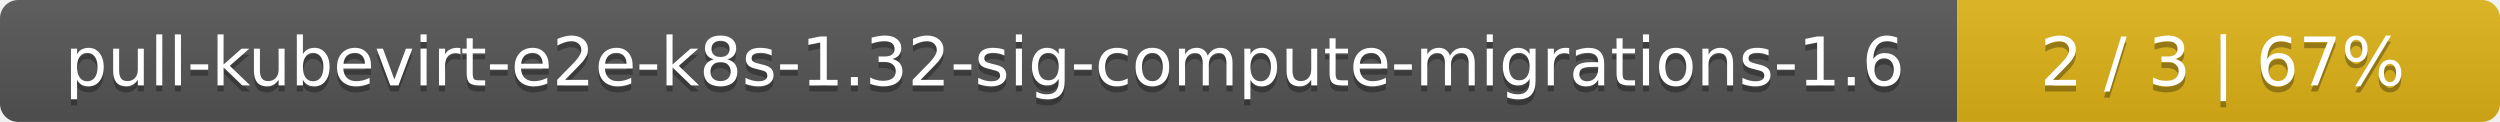
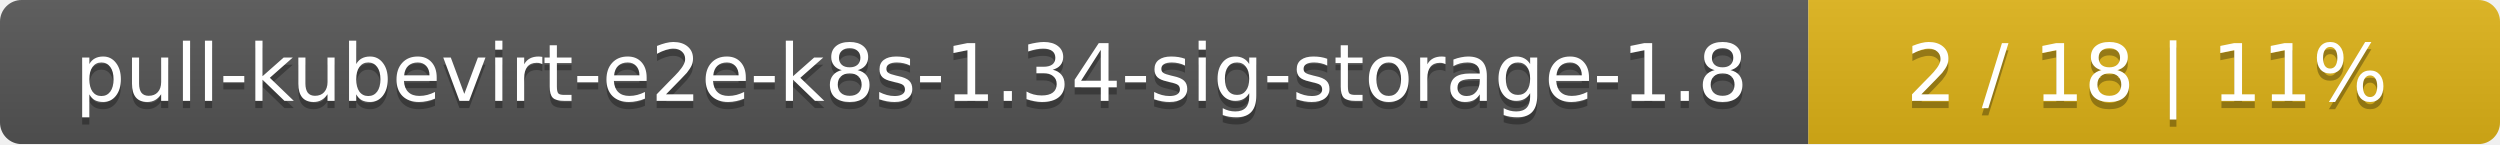
- <svg xmlns="http://www.w3.org/2000/svg" width="410" height="20">
+ <svg xmlns="http://www.w3.org/2000/svg" width="347" height="20">
  <linearGradient id="smooth" x2="0" y2="100%">
    <stop offset="0" stop-color="#bbb" stop-opacity=".1" />
    <stop offset="1" stop-opacity=".1" />
  </linearGradient>
  <mask id="round">
-     <rect width="410" height="20" rx="3" fill="#fff" />
+     <rect width="347" height="20" rx="3" fill="#fff" />
  </mask>
  <g mask="url(#round)">
-     <rect width="321" height="20" fill="#555" />
-     <rect x="321" width="89" height="20" fill="#dfb317" />
-     <rect width="410" height="20" fill="url(#smooth)" />
+     <rect width="251" height="20" fill="#555" />
+     <rect x="251" width="96" height="20" fill="#dfb317" />
+     <rect width="347" height="20" fill="url(#smooth)" />
  </g>
  <g fill="#fff" text-anchor="middle" font-family="DejaVu Sans,Verdana,Geneva,sans-serif" font-size="11">
-     <text x="161.5" y="15" fill="#010101" fill-opacity=".3">pull-kubevirt-e2e-k8s-1.32-sig-compute-migrations-1.6</text>
-     <text x="161.5" y="14">pull-kubevirt-e2e-k8s-1.32-sig-compute-migrations-1.6</text>
-     <text x="364.5" y="15" fill="#010101" fill-opacity=".3">2 / 3    |    67%</text>
-     <text x="364.5" y="14">2 / 3    |    67%</text>
+     <text x="126.5" y="15" fill="#010101" fill-opacity=".3">pull-kubevirt-e2e-k8s-1.34-sig-storage-1.8</text>
+     <text x="126.5" y="14">pull-kubevirt-e2e-k8s-1.34-sig-storage-1.8</text>
+     <text x="298" y="15" fill="#010101" fill-opacity=".3">2 / 18    |    11%</text>
+     <text x="298" y="14">2 / 18    |    11%</text>
  </g>
</svg>
